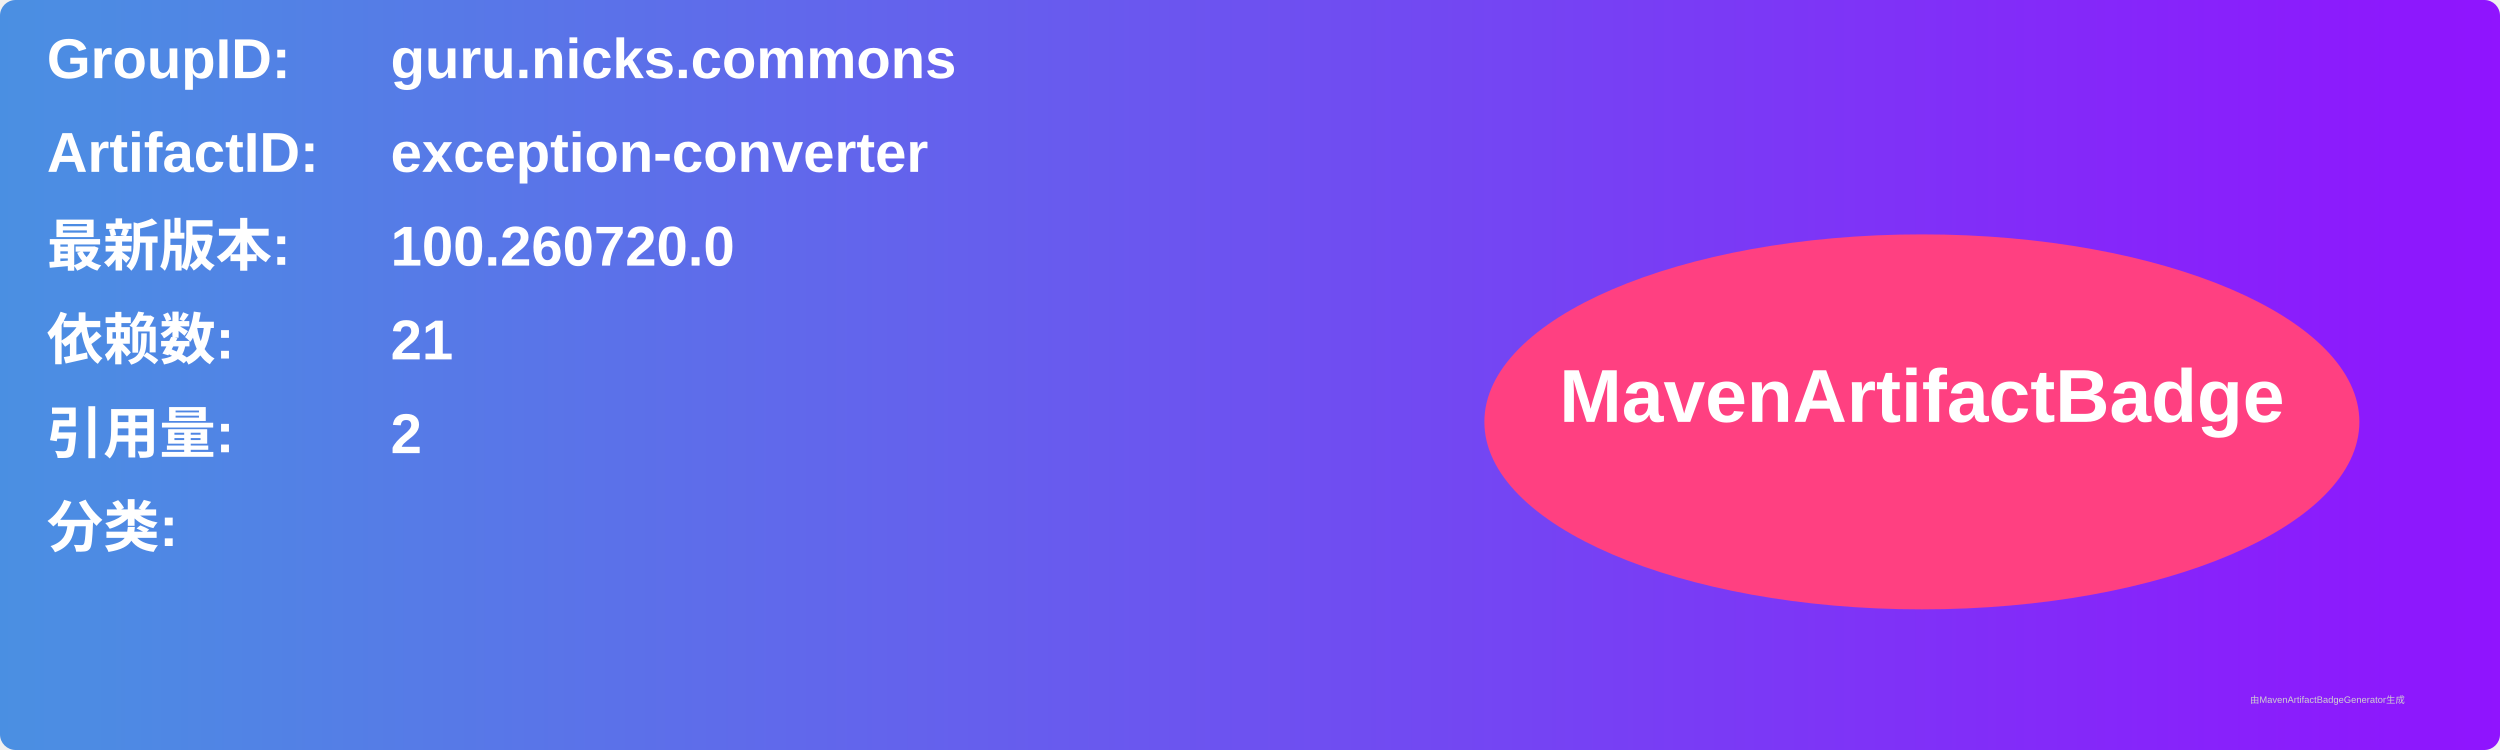
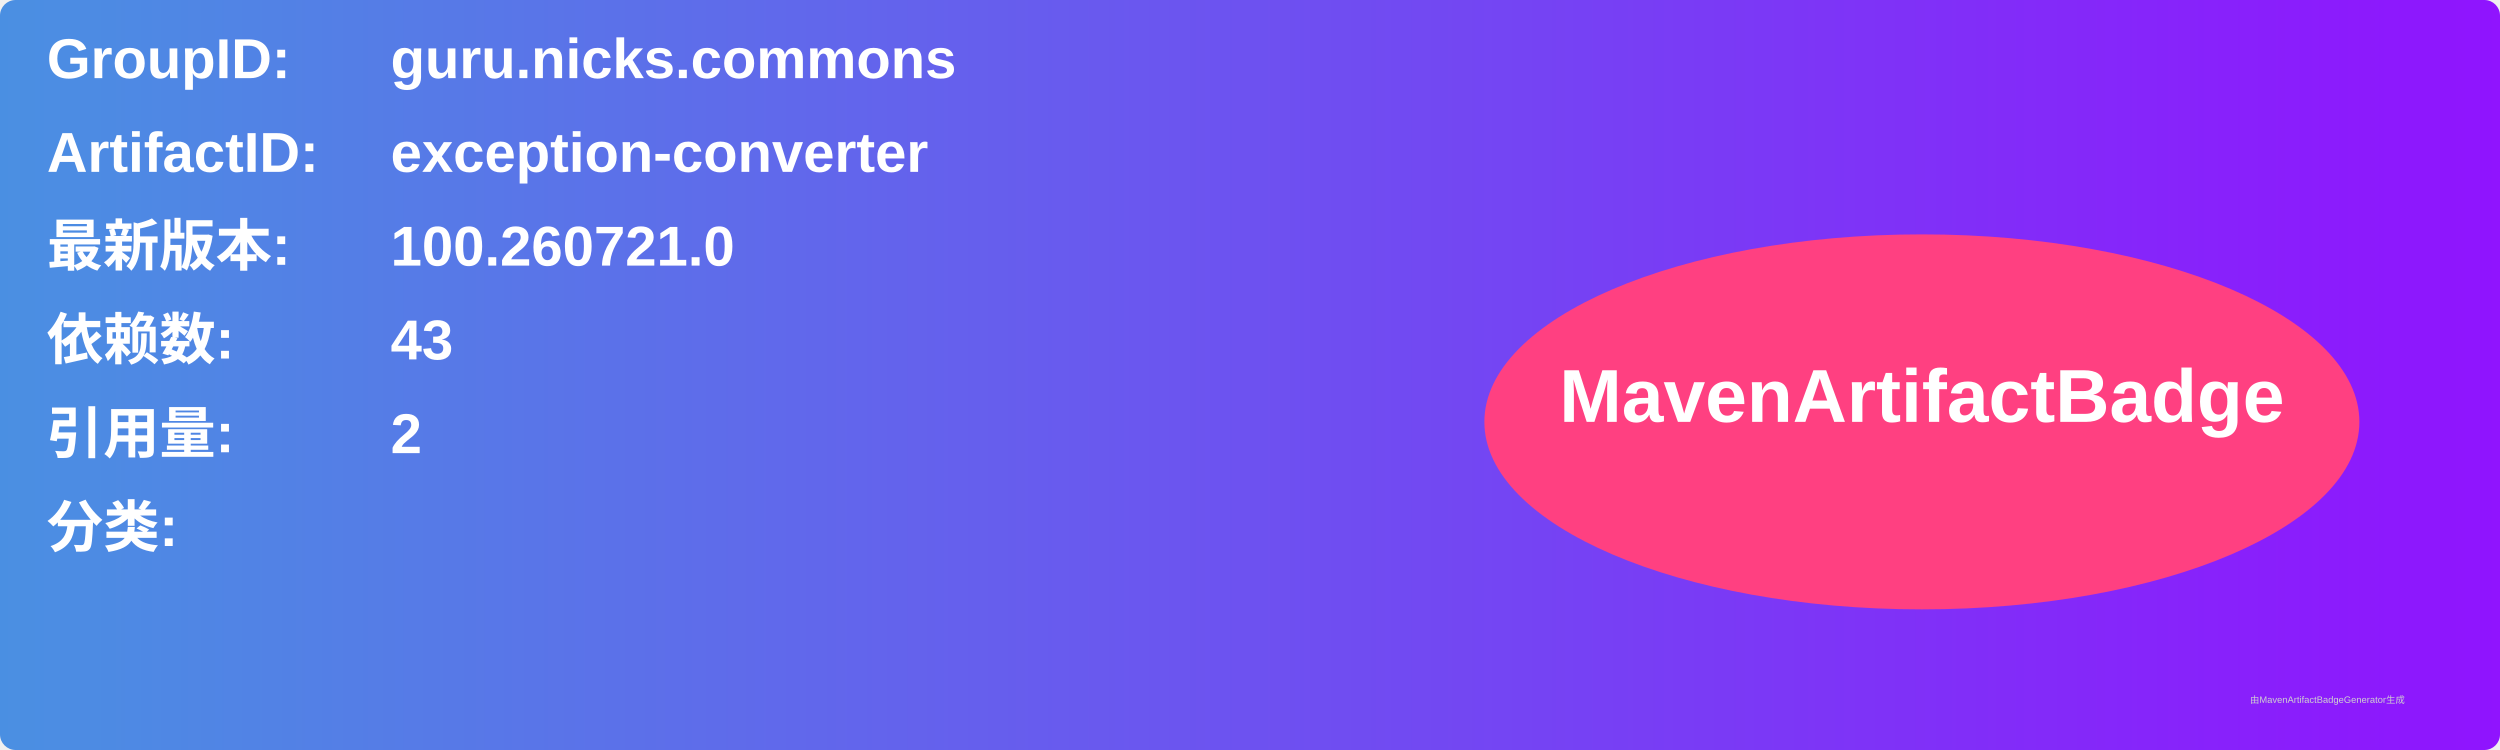
<svg xmlns="http://www.w3.org/2000/svg" width="800" height="240" viewBox="0 0 800 240">
  <linearGradient id="grad" x1="0%" y1="0%" x2="100%" y2="0%">
    <stop offset="0%" stop-color="#4a90e2" />
    <stop offset="100%" stop-color="#9013fe" />
  </linearGradient>
  <rect width="100%" height="100%" rx="5" ry="5" fill="url(#grad)" />
  <g transform="translate(15, 15)">
    <text x="0" y="10" font-family="Arial" font-size="18" fill="white" font-weight="bold" width="260">GroupID:</text>
    <text x="110" y="10" font-family="Arial" font-size="18" fill="white" font-weight="bold" width="460">guru.nicks.commons</text>
    <text x="0" y="40" font-family="Arial" font-size="18" fill="white" font-weight="bold" width="260">ArtifactID:</text>
    <text x="110" y="40" font-family="Arial" font-size="18" fill="white" font-weight="bold" width="460">exception-converter</text>
    <text x="0" y="70" font-family="Arial" font-size="18" fill="white" font-weight="bold">最新版本:</text>
    <text x="110" y="70" font-family="Arial" font-size="18" fill="white" font-weight="bold">
-       <tspan font-weight="bold">100.260720.0</tspan>
+       <tspan font-weight="bold">100.260721.0</tspan>
    </text>
    <text x="0" y="100" font-family="Arial" font-size="18" fill="white" font-weight="bold">依赖数: </text>
    <text x="110" y="100" font-family="Arial" font-size="18" fill="white">
-       <tspan font-weight="bold">21</tspan>
+       <tspan font-weight="bold">43</tspan>
    </text>
    <text x="0" y="130" font-family="Arial" font-size="18" fill="white" font-weight="bold">引用量: </text>
    <text x="110" y="130" font-family="Arial" font-size="18" fill="white">
      <tspan font-weight="bold">2</tspan>
    </text>
    <text x="0" y="160" font-family="Arial" font-size="18" fill="white" font-weight="bold">分类:</text>
    <text x="10" y="190" font-family="Arial" font-size="10" fill="white">
      <tspan font-weight="bold" />
    </text>
    <ellipse cx="600" cy="120" rx="140" ry="60" fill="#ff4081" />
    <text x="600" y="120" text-anchor="middle" font-family="Arial" font-size="24" fill="white" font-weight="bold">MavenArtifactBadge</text>
  </g>
  <text x="720" y="225" font-family="Arial" font-size="3" fill="#d0d0d0">由MavenArtifactBadgeGenerator生成</text>
</svg>
